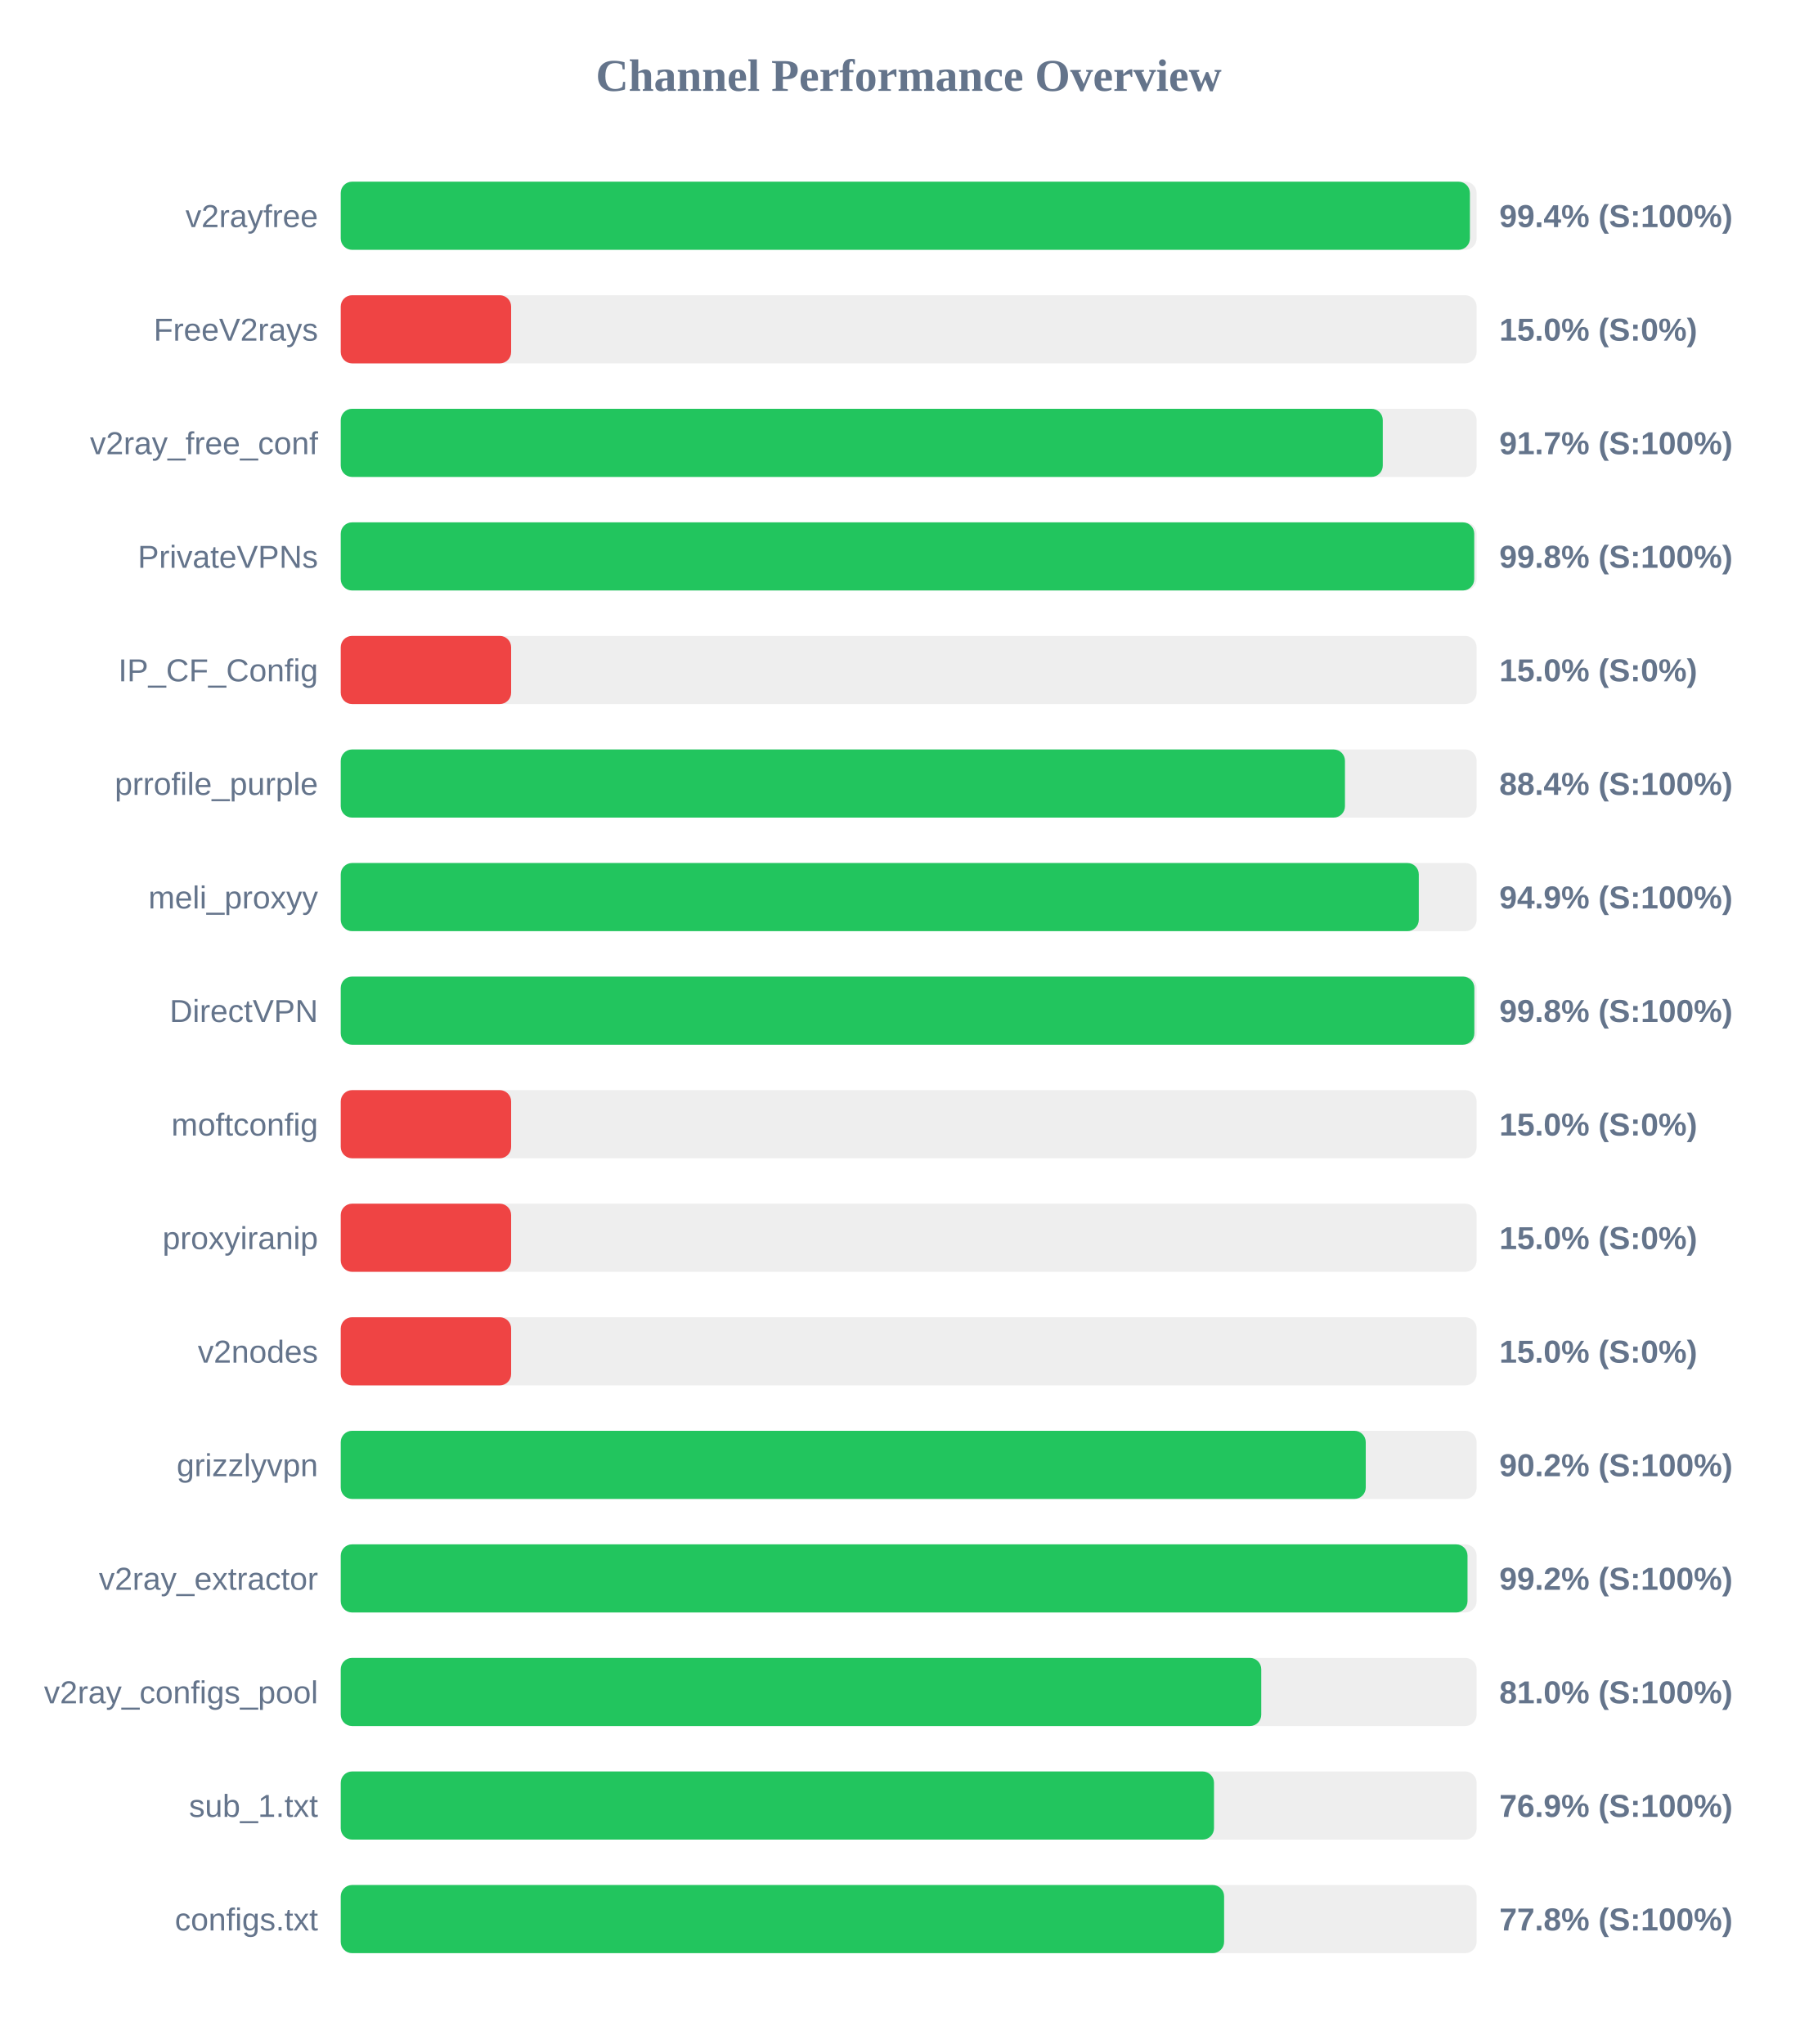
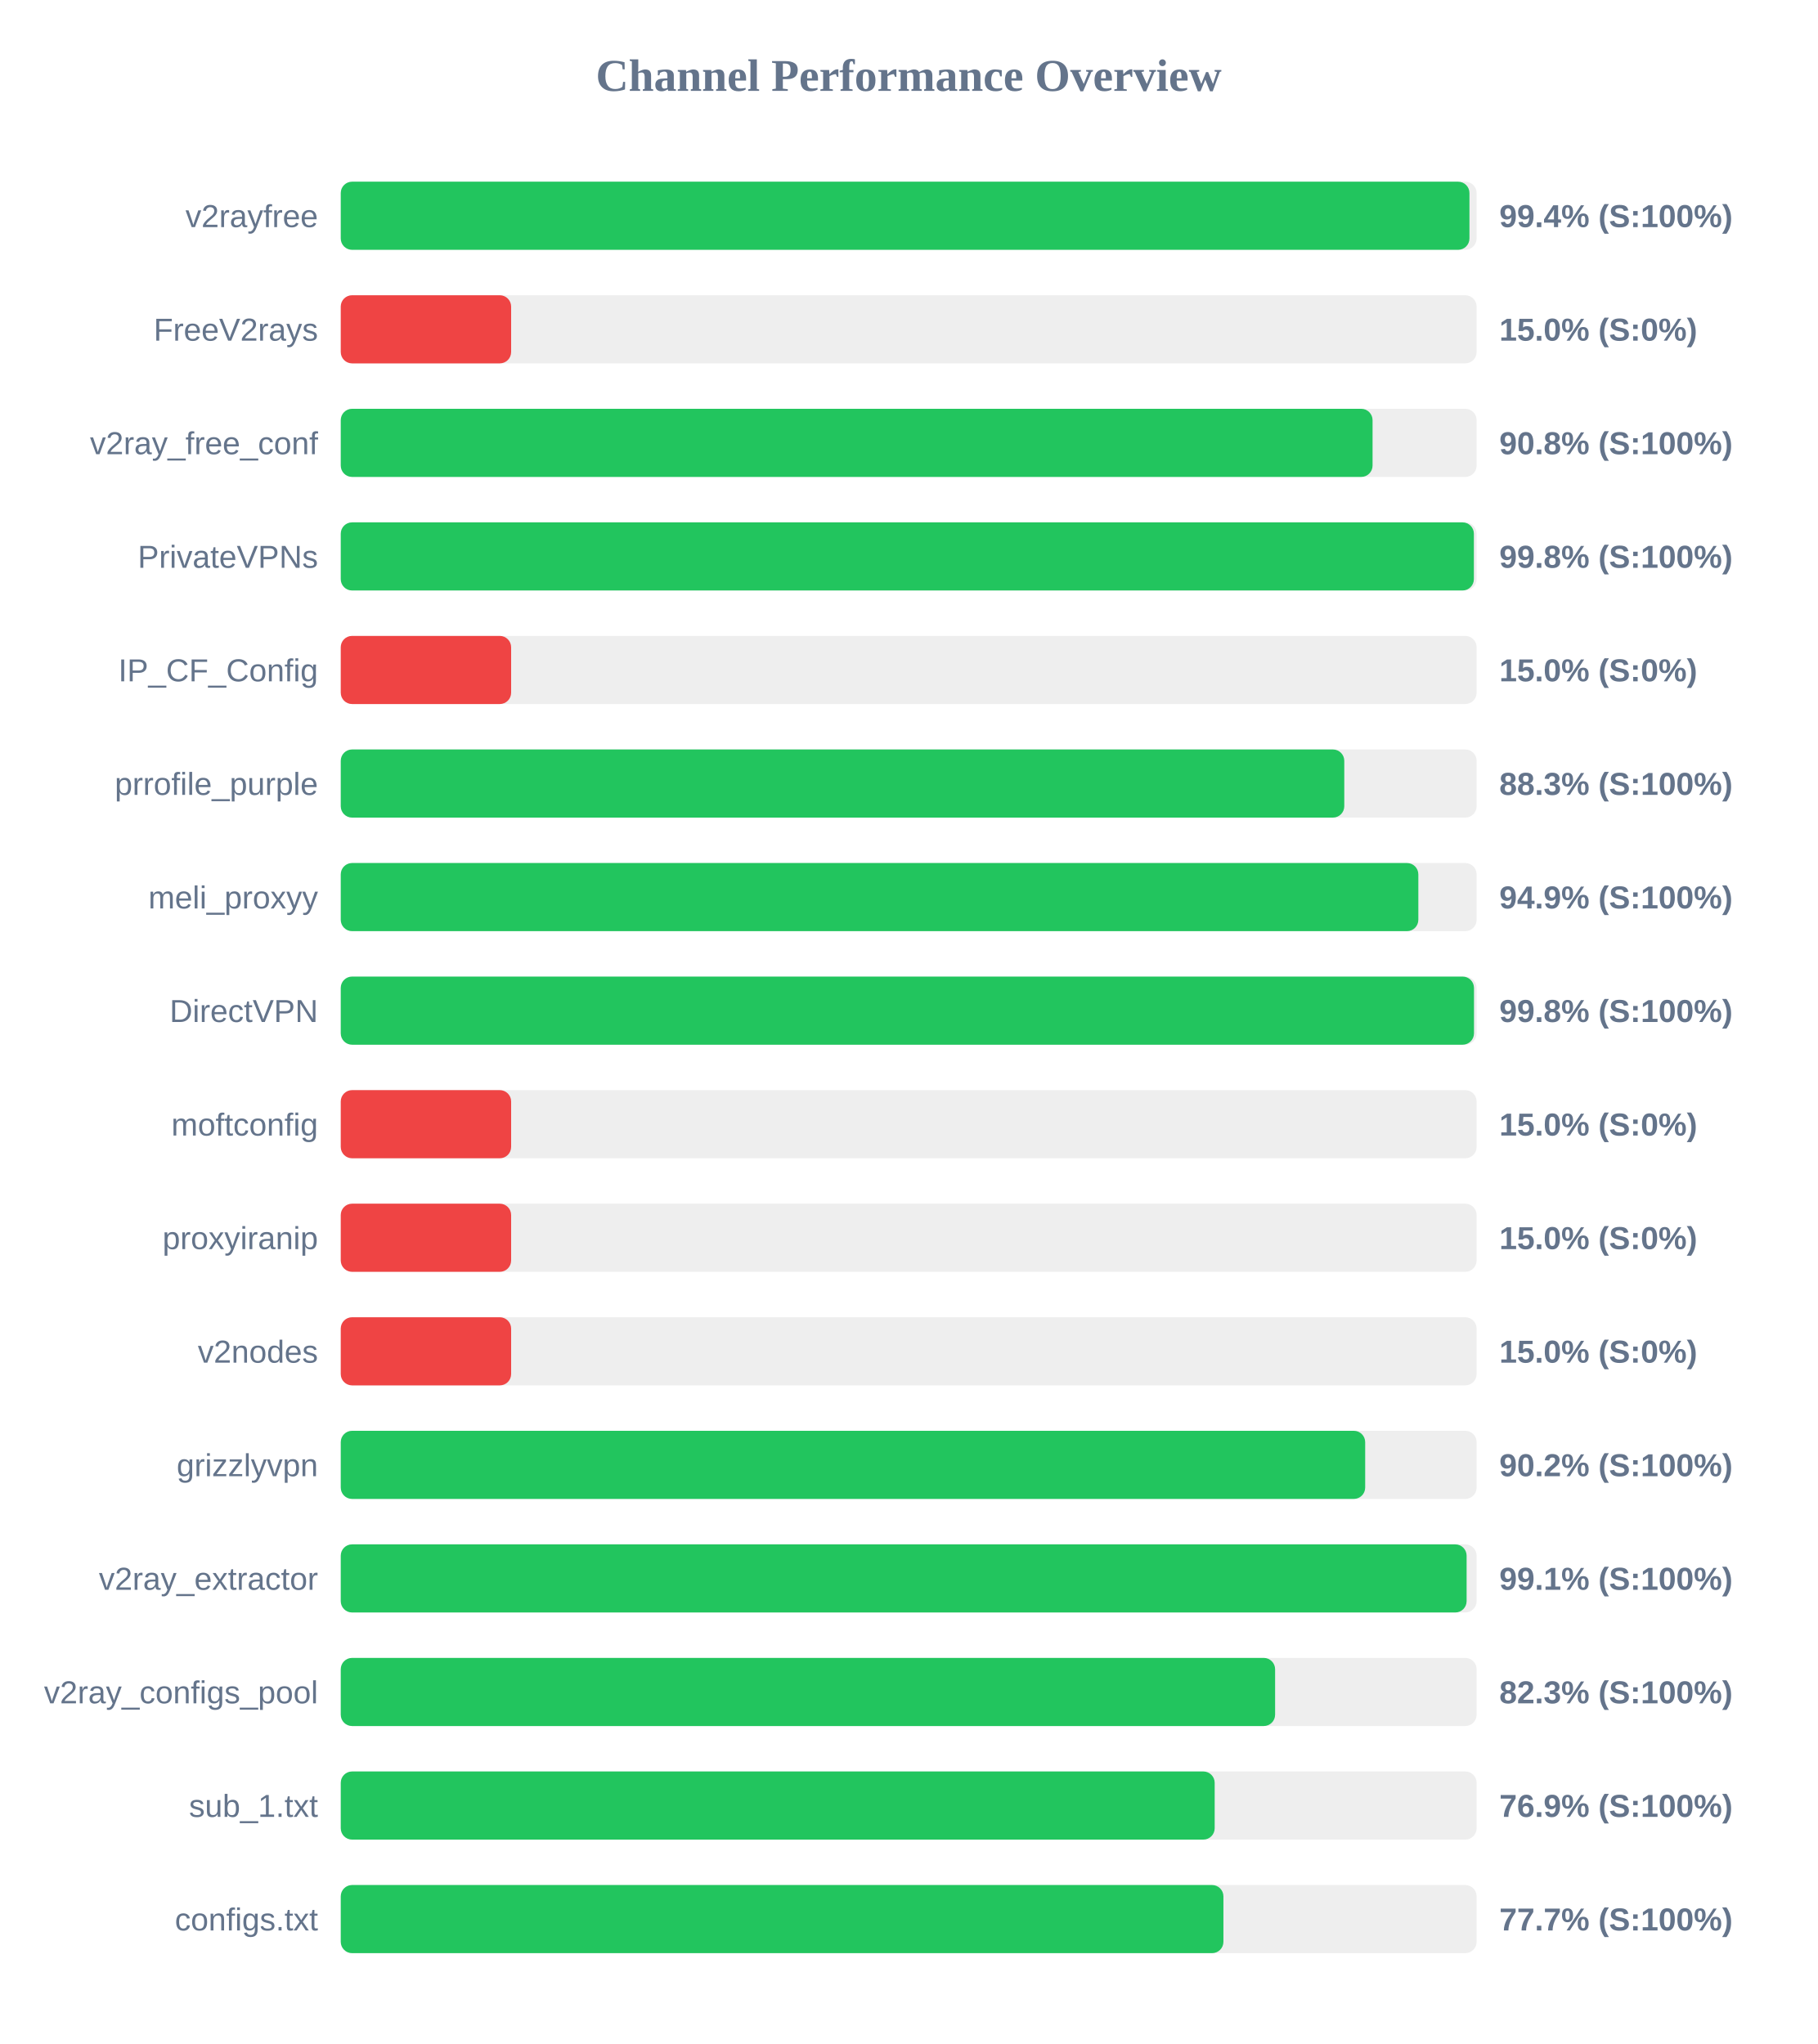
<svg xmlns="http://www.w3.org/2000/svg" width="800" height="900" version="1.1">
  <style>
        .row { font: 14px Arial; fill: #64748b; }
        .score { font: bold 14px Arial; fill: #64748b; }
    </style>
  <text x="400" y="40" text-anchor="middle" font-size="20px" font-weight="bold" fill="#64748b">Channel Performance Overview</text>
  <rect x="150" y="80" width="500" height="30" fill="#eee" rx="5" />
-   <rect x="150" y="80" width="497.05" height="30" fill="#22c55e" rx="5" />
+   <rect x="150" y="80" width="496.85" height="30" fill="#22c55e" rx="5" />
  <text x="140" y="100" text-anchor="end" class="row">v2rayfree</text>
  <text x="660" y="100" text-anchor="start" class="score">99.4% (S:100%)</text>
  <rect x="150" y="130" width="500" height="30" fill="#eee" rx="5" />
  <rect x="150" y="130" width="75.0" height="30" fill="#ef4444" rx="5" />
  <text x="140" y="150" text-anchor="end" class="row">FreeV2rays</text>
  <text x="660" y="150" text-anchor="start" class="score">15.0% (S:0%)</text>
  <rect x="150" y="180" width="500" height="30" fill="#eee" rx="5" />
-   <rect x="150" y="180" width="458.7" height="30" fill="#22c55e" rx="5" />
+   <rect x="150" y="180" width="454.2" height="30" fill="#22c55e" rx="5" />
  <text x="140" y="200" text-anchor="end" class="row">v2ray_free_conf</text>
-   <text x="660" y="200" text-anchor="start" class="score">91.7% (S:100%)</text>
+   <text x="660" y="200" text-anchor="start" class="score">90.8% (S:100%)</text>
  <rect x="150" y="230" width="500" height="30" fill="#eee" rx="5" />
-   <rect x="150" y="230" width="498.95" height="30" fill="#22c55e" rx="5" />
+   <rect x="150" y="230" width="498.8" height="30" fill="#22c55e" rx="5" />
  <text x="140" y="250" text-anchor="end" class="row">PrivateVPNs</text>
  <text x="660" y="250" text-anchor="start" class="score">99.8% (S:100%)</text>
  <rect x="150" y="280" width="500" height="30" fill="#eee" rx="5" />
  <rect x="150" y="280" width="75.0" height="30" fill="#ef4444" rx="5" />
  <text x="140" y="300" text-anchor="end" class="row">IP_CF_Config</text>
  <text x="660" y="300" text-anchor="start" class="score">15.0% (S:0%)</text>
  <rect x="150" y="330" width="500" height="30" fill="#eee" rx="5" />
-   <rect x="150" y="330" width="442.05" height="30" fill="#22c55e" rx="5" />
+   <rect x="150" y="330" width="441.75" height="30" fill="#22c55e" rx="5" />
  <text x="140" y="350" text-anchor="end" class="row">prrofile_purple</text>
-   <text x="660" y="350" text-anchor="start" class="score">88.4% (S:100%)</text>
+   <text x="660" y="350" text-anchor="start" class="score">88.3% (S:100%)</text>
  <rect x="150" y="380" width="500" height="30" fill="#eee" rx="5" />
-   <rect x="150" y="380" width="474.55" height="30" fill="#22c55e" rx="5" />
+   <rect x="150" y="380" width="474.35" height="30" fill="#22c55e" rx="5" />
  <text x="140" y="400" text-anchor="end" class="row">meli_proxyy</text>
  <text x="660" y="400" text-anchor="start" class="score">94.9% (S:100%)</text>
  <rect x="150" y="430" width="500" height="30" fill="#eee" rx="5" />
-   <rect x="150" y="430" width="499.0" height="30" fill="#22c55e" rx="5" />
+   <rect x="150" y="430" width="498.85" height="30" fill="#22c55e" rx="5" />
  <text x="140" y="450" text-anchor="end" class="row">DirectVPN</text>
  <text x="660" y="450" text-anchor="start" class="score">99.8% (S:100%)</text>
  <rect x="150" y="480" width="500" height="30" fill="#eee" rx="5" />
  <rect x="150" y="480" width="75.0" height="30" fill="#ef4444" rx="5" />
  <text x="140" y="500" text-anchor="end" class="row">moftconfig</text>
  <text x="660" y="500" text-anchor="start" class="score">15.0% (S:0%)</text>
  <rect x="150" y="530" width="500" height="30" fill="#eee" rx="5" />
  <rect x="150" y="530" width="75.0" height="30" fill="#ef4444" rx="5" />
  <text x="140" y="550" text-anchor="end" class="row">proxyiranip</text>
  <text x="660" y="550" text-anchor="start" class="score">15.0% (S:0%)</text>
  <rect x="150" y="580" width="500" height="30" fill="#eee" rx="5" />
  <rect x="150" y="580" width="75.0" height="30" fill="#ef4444" rx="5" />
  <text x="140" y="600" text-anchor="end" class="row">v2nodes</text>
  <text x="660" y="600" text-anchor="start" class="score">15.0% (S:0%)</text>
  <rect x="150" y="630" width="500" height="30" fill="#eee" rx="5" />
-   <rect x="150" y="630" width="451.2" height="30" fill="#22c55e" rx="5" />
+   <rect x="150" y="630" width="450.95" height="30" fill="#22c55e" rx="5" />
  <text x="140" y="650" text-anchor="end" class="row">grizzlyvpn</text>
  <text x="660" y="650" text-anchor="start" class="score">90.2% (S:100%)</text>
  <rect x="150" y="680" width="500" height="30" fill="#eee" rx="5" />
-   <rect x="150" y="680" width="496.0" height="30" fill="#22c55e" rx="5" />
+   <rect x="150" y="680" width="495.6" height="30" fill="#22c55e" rx="5" />
  <text x="140" y="700" text-anchor="end" class="row">v2ray_extractor</text>
-   <text x="660" y="700" text-anchor="start" class="score">99.2% (S:100%)</text>
+   <text x="660" y="700" text-anchor="start" class="score">99.1% (S:100%)</text>
  <rect x="150" y="730" width="500" height="30" fill="#eee" rx="5" />
-   <rect x="150" y="730" width="405.2" height="30" fill="#22c55e" rx="5" />
+   <rect x="150" y="730" width="411.3" height="30" fill="#22c55e" rx="5" />
  <text x="140" y="750" text-anchor="end" class="row">v2ray_configs_pool</text>
-   <text x="660" y="750" text-anchor="start" class="score">81.0% (S:100%)</text>
+   <text x="660" y="750" text-anchor="start" class="score">82.3% (S:100%)</text>
  <rect x="150" y="780" width="500" height="30" fill="#eee" rx="5" />
-   <rect x="150" y="780" width="384.4" height="30" fill="#22c55e" rx="5" />
+   <rect x="150" y="780" width="384.7" height="30" fill="#22c55e" rx="5" />
  <text x="140" y="800" text-anchor="end" class="row">sub_1.txt</text>
  <text x="660" y="800" text-anchor="start" class="score">76.9% (S:100%)</text>
  <rect x="150" y="830" width="500" height="30" fill="#eee" rx="5" />
-   <rect x="150" y="830" width="388.85" height="30" fill="#22c55e" rx="5" />
+   <rect x="150" y="830" width="388.55" height="30" fill="#22c55e" rx="5" />
  <text x="140" y="850" text-anchor="end" class="row">configs.txt</text>
-   <text x="660" y="850" text-anchor="start" class="score">77.8% (S:100%)</text>
+   <text x="660" y="850" text-anchor="start" class="score">77.7% (S:100%)</text>
</svg>
